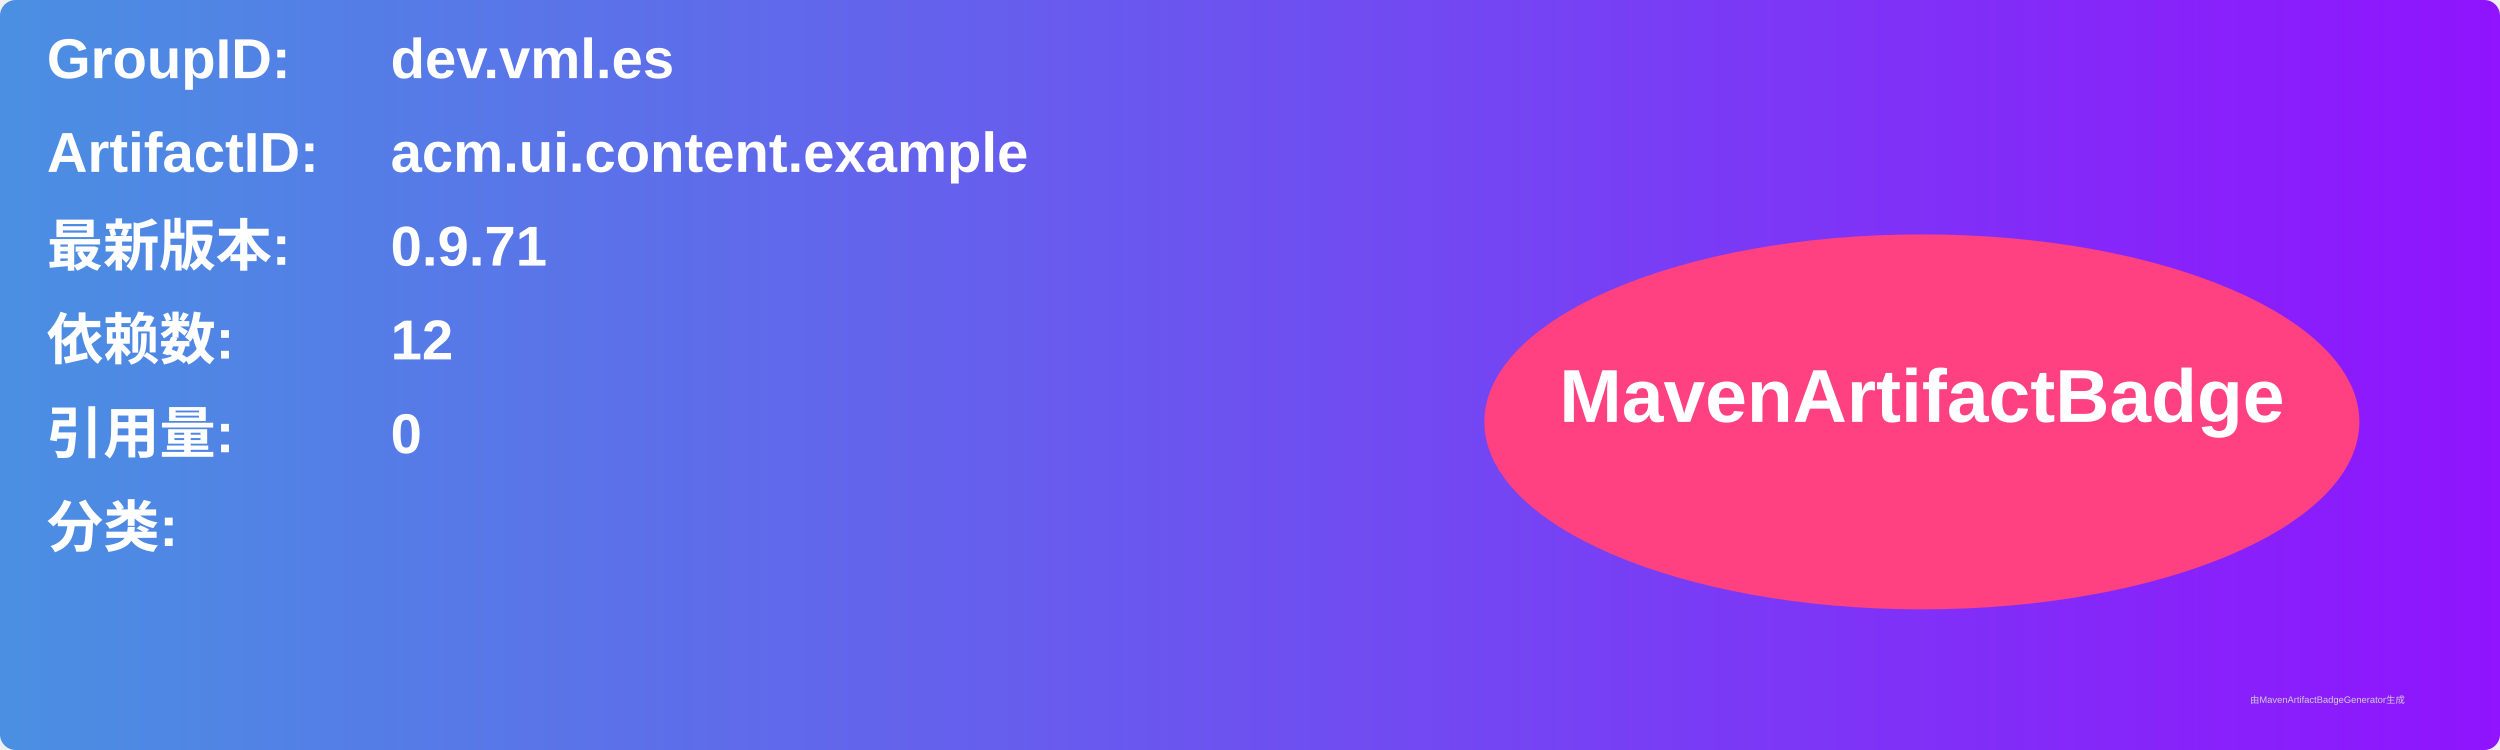
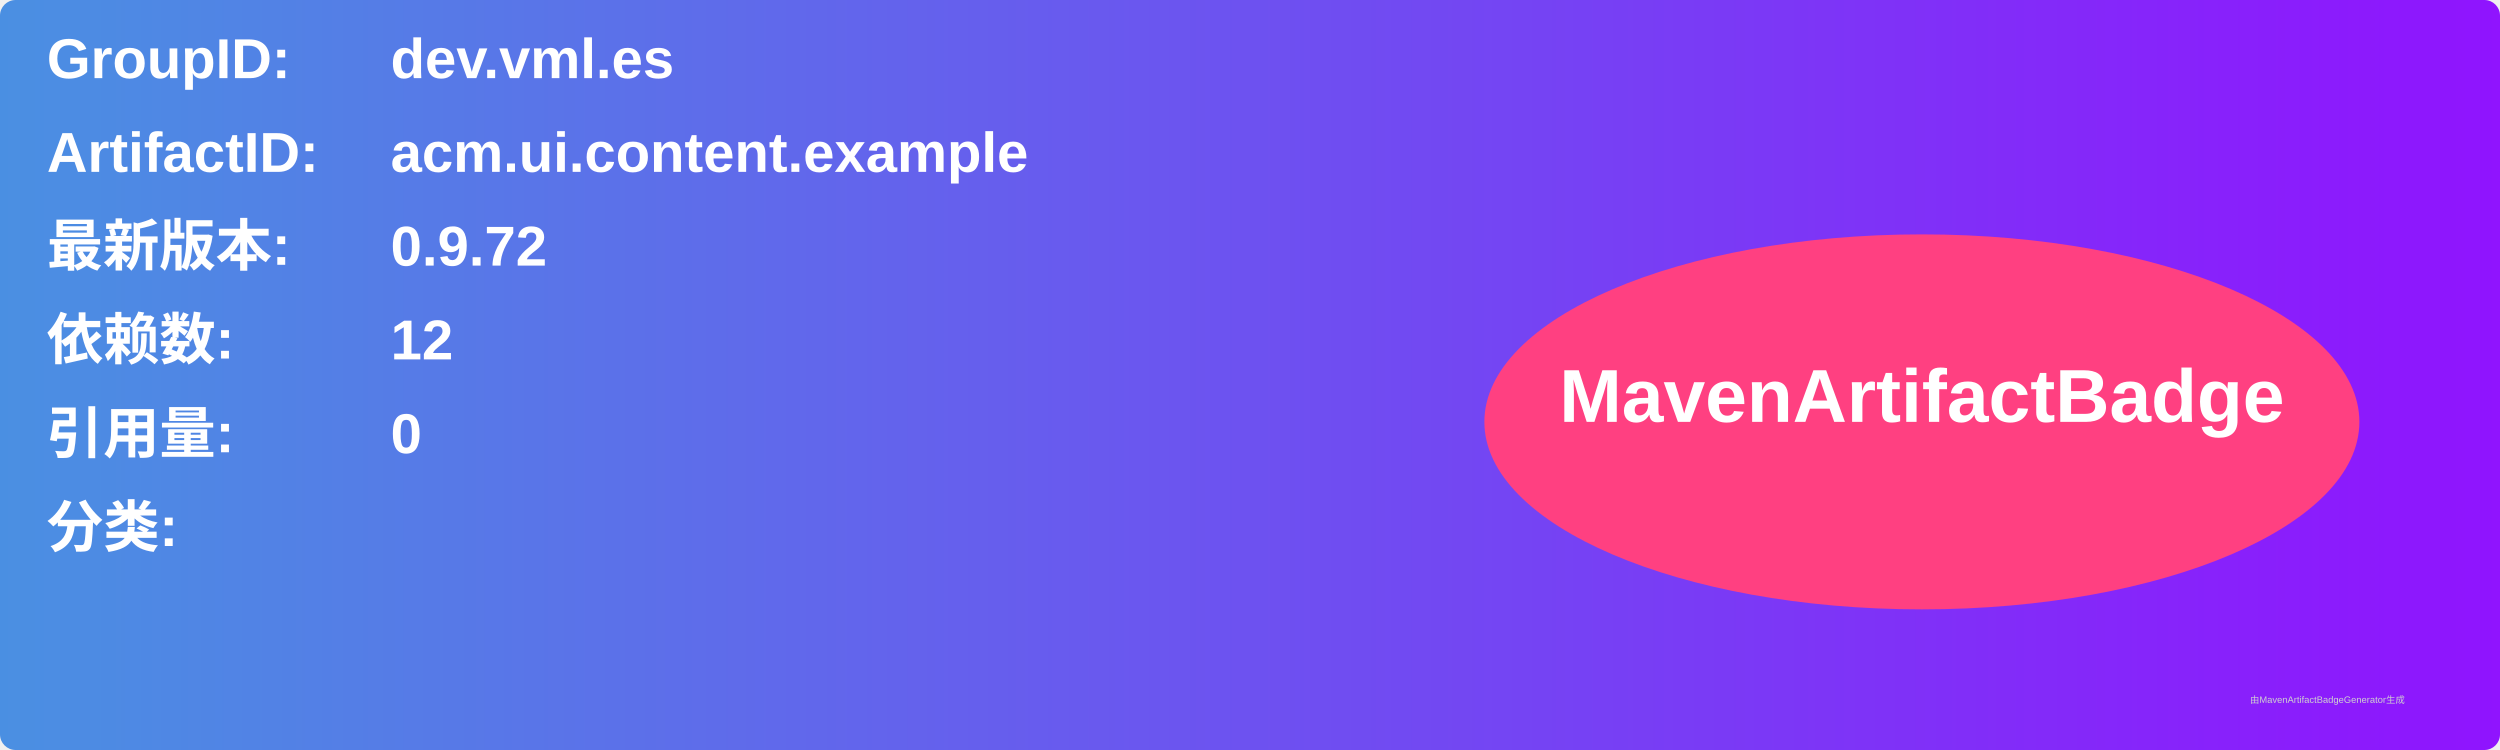
<svg xmlns="http://www.w3.org/2000/svg" width="800" height="240" viewBox="0 0 800 240">
  <linearGradient id="grad" x1="0%" y1="0%" x2="100%" y2="0%">
    <stop offset="0%" stop-color="#4a90e2" />
    <stop offset="100%" stop-color="#9013fe" />
  </linearGradient>
  <rect width="100%" height="100%" rx="5" ry="5" fill="url(#grad)" />
  <g transform="translate(15, 15)">
    <text x="0" y="10" font-family="Arial" font-size="18" fill="white" font-weight="bold" width="260">GroupID:</text>
    <text x="110" y="10" font-family="Arial" font-size="18" fill="white" font-weight="bold" width="460">dev.vml.es</text>
    <text x="0" y="40" font-family="Arial" font-size="18" fill="white" font-weight="bold" width="260">ArtifactID:</text>
    <text x="110" y="40" font-family="Arial" font-size="18" fill="white" font-weight="bold" width="460">acm.ui.content.example</text>
    <text x="0" y="70" font-family="Arial" font-size="18" fill="white" font-weight="bold">最新版本:</text>
    <text x="110" y="70" font-family="Arial" font-size="18" fill="white" font-weight="bold">
-       <tspan font-weight="bold">0.9.71</tspan>
+       <tspan font-weight="bold">0.9.72</tspan>
    </text>
    <text x="0" y="100" font-family="Arial" font-size="18" fill="white" font-weight="bold">依赖数: </text>
    <text x="110" y="100" font-family="Arial" font-size="18" fill="white">
      <tspan font-weight="bold">12</tspan>
    </text>
    <text x="0" y="130" font-family="Arial" font-size="18" fill="white" font-weight="bold">引用量: </text>
    <text x="110" y="130" font-family="Arial" font-size="18" fill="white">
      <tspan font-weight="bold">0</tspan>
    </text>
    <text x="0" y="160" font-family="Arial" font-size="18" fill="white" font-weight="bold">分类:</text>
    <text x="10" y="190" font-family="Arial" font-size="10" fill="white">
      <tspan font-weight="bold" />
    </text>
    <ellipse cx="600" cy="120" rx="140" ry="60" fill="#ff4081" />
    <text x="600" y="120" text-anchor="middle" font-family="Arial" font-size="24" fill="white" font-weight="bold">MavenArtifactBadge</text>
  </g>
  <text x="720" y="225" font-family="Arial" font-size="3" fill="#d0d0d0">由MavenArtifactBadgeGenerator生成</text>
</svg>
